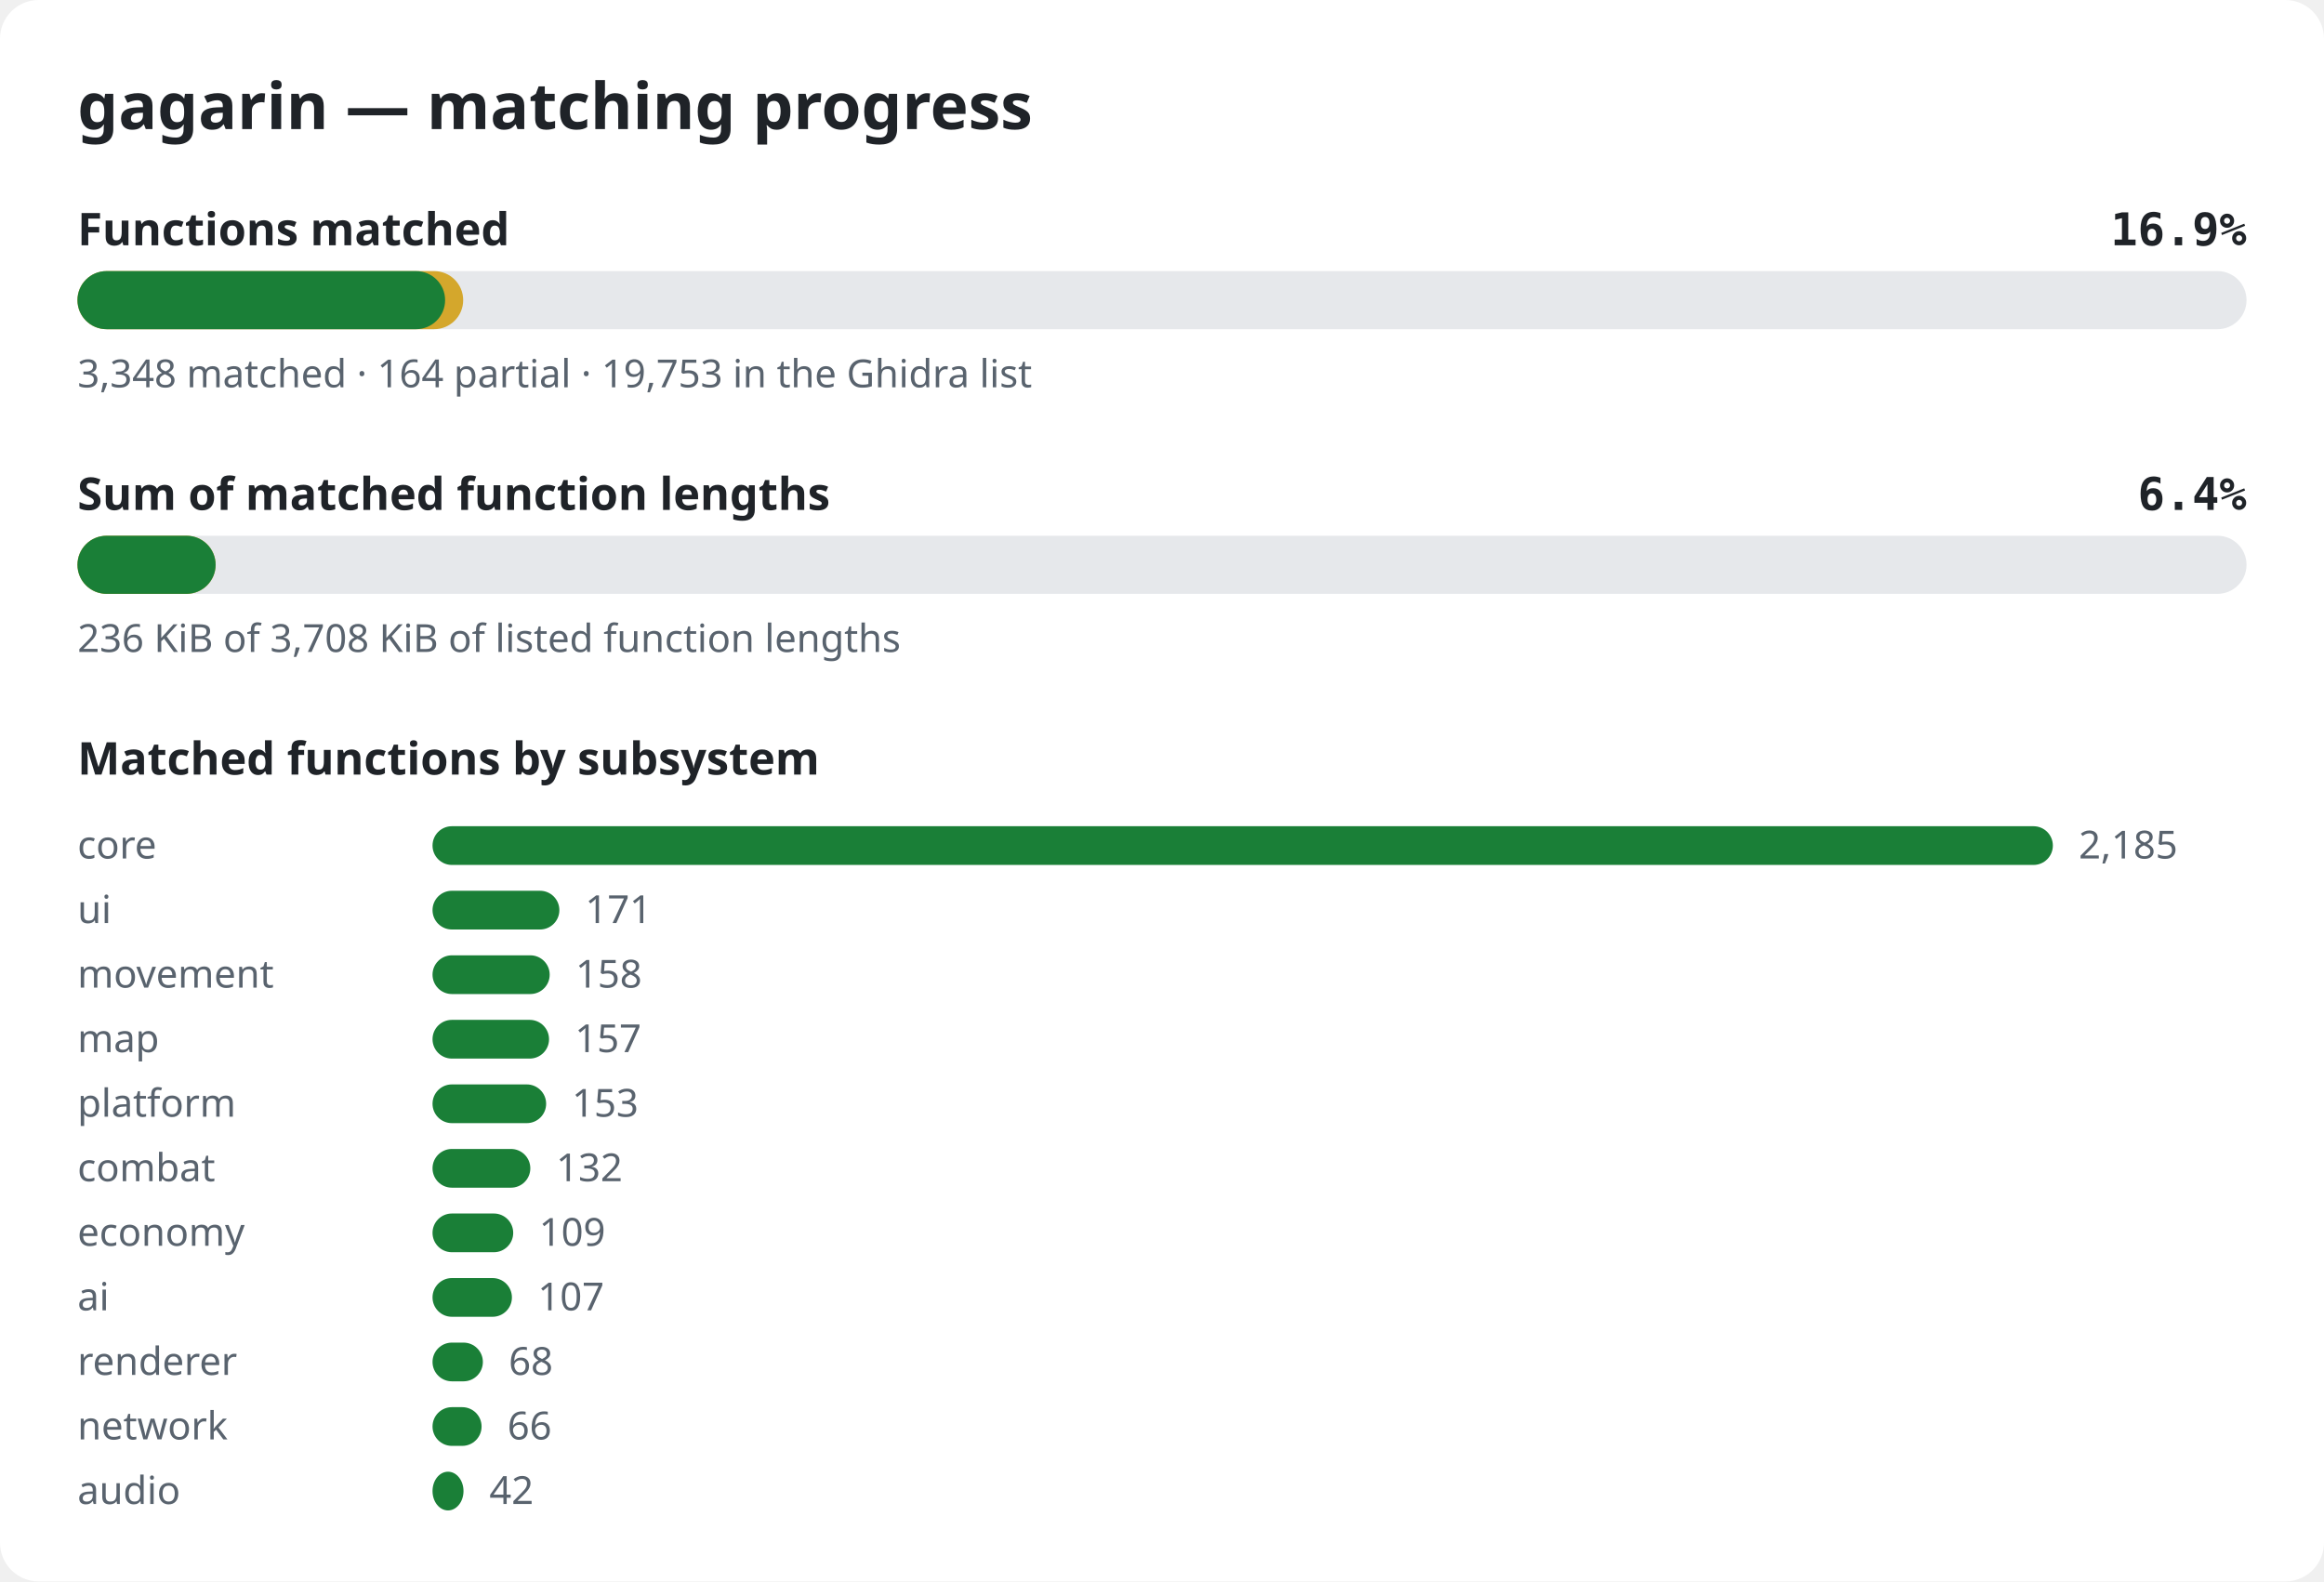
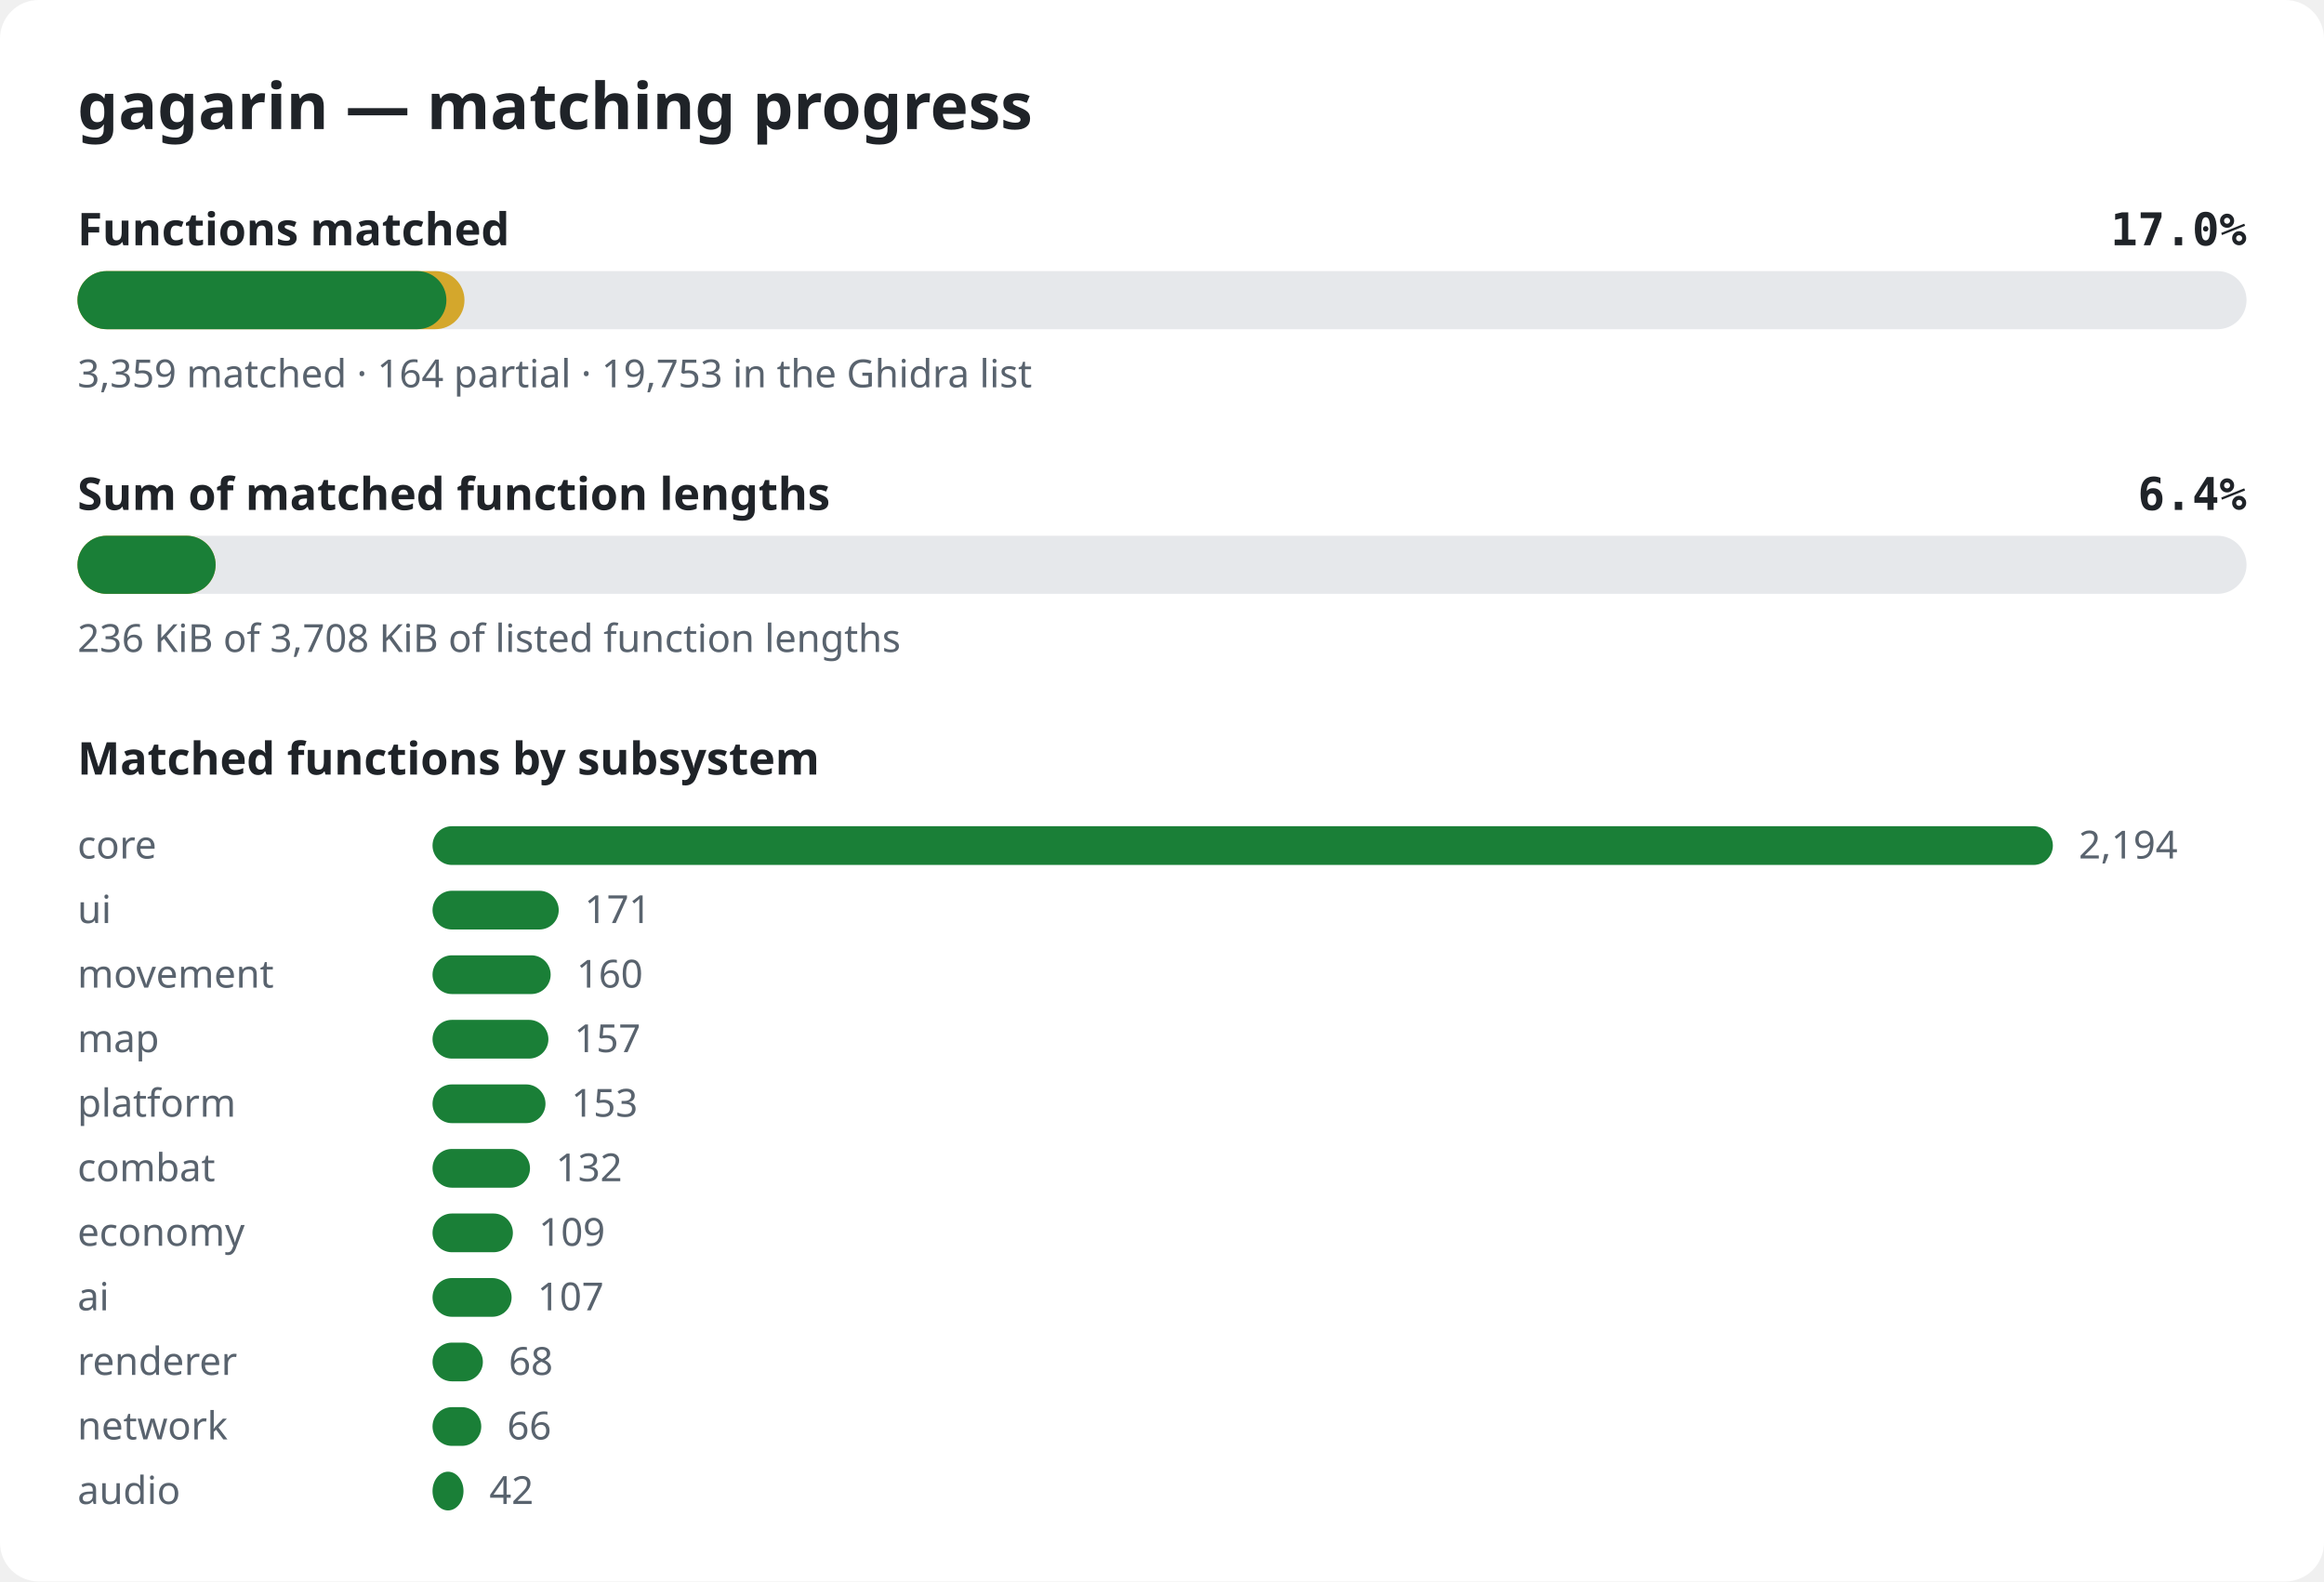
<svg xmlns="http://www.w3.org/2000/svg" width="720" height="490" viewBox="0 0 720 490" role="img" aria-label="gagarin matching progress">
  <style>.bg{fill:#ffffff}.title{font:600 20px sans-serif;fill:#1f2328}.label{font:600 14px sans-serif;fill:#1f2328}.pct{font:600 14px monospace;fill:#1f2328}.note{font:12px sans-serif;fill:#59636e}.track{fill:#e6e8eb}.done{fill:#1a7f37}.partial{fill:#d4a72c}@media (prefers-color-scheme: dark){.bg{fill:#0d1117}.title,.label,.pct{fill:#e6edf3}.note{fill:#9198a1}.track{fill:#262c36}.done{fill:#3fb950}.partial{fill:#d29922}}</style>
  <rect width="720" height="490" rx="12" class="bg" />
  <text x="24" y="40" class="title">gagarin — matching progress</text>
  <text x="24" y="76" class="label">Functions matched</text>
-   <text x="696" y="76" class="pct" text-anchor="end">16.9%</text>
+   <text x="696" y="76" class="pct" text-anchor="end">17.0%</text>
  <rect x="24" y="84" width="672" height="18" rx="9" class="track" />
-   <rect x="24" y="84" width="119.5" height="18" rx="9" class="partial" />
-   <rect x="24" y="84" width="113.9" height="18" rx="9" class="done" />
-   <text x="24" y="120" class="note">3,348 matched · 164 partial · 19,753 in the Ghidra list</text>
+   <rect x="24" y="84" width="119.9" height="18" rx="9" class="partial" />
+   <rect x="24" y="84" width="114.3" height="18" rx="9" class="done" />
+   <text x="24" y="120" class="note">3,359 matched · 164 partial · 19,753 in the Ghidra list</text>
  <text x="24" y="158" class="label">Sum of matched function lengths</text>
  <text x="696" y="158" class="pct" text-anchor="end">6.4%</text>
  <rect x="24" y="166" width="672" height="18" rx="9" class="track" />
  <rect x="24" y="166" width="42.8" height="18" rx="9" class="partial" />
  <rect x="24" y="166" width="42.8" height="18" rx="9" class="done" />
  <text x="24" y="202" class="note">236 KiB of 3,708 KiB of listed function lengths</text>
  <text x="24" y="240" class="label">Matched functions by subsystem</text>
  <text x="24" y="266" class="note">core</text>
  <rect x="134" y="256" width="502.0" height="12" rx="6" class="done" />
-   <text x="644.0" y="266" class="note">2,185</text>
+   <text x="644.0" y="266" class="note">2,194</text>
  <text x="24" y="286" class="note">ui</text>
-   <rect x="134" y="276" width="39.3" height="12" rx="6" class="done" />
-   <text x="181.3" y="286" class="note">171</text>
+   <rect x="134" y="276" width="39.1" height="12" rx="6" class="done" />
+   <text x="181.1" y="286" class="note">171</text>
  <text x="24" y="306" class="note">movement</text>
-   <rect x="134" y="296" width="36.3" height="12" rx="6" class="done" />
-   <text x="178.3" y="306" class="note">158</text>
+   <rect x="134" y="296" width="36.6" height="12" rx="6" class="done" />
+   <text x="178.6" y="306" class="note">160</text>
  <text x="24" y="326" class="note">map</text>
-   <rect x="134" y="316" width="36.1" height="12" rx="6" class="done" />
-   <text x="178.1" y="326" class="note">157</text>
+   <rect x="134" y="316" width="35.9" height="12" rx="6" class="done" />
+   <text x="177.9" y="326" class="note">157</text>
  <text x="24" y="346" class="note">platform</text>
-   <rect x="134" y="336" width="35.2" height="12" rx="6" class="done" />
-   <text x="177.2" y="346" class="note">153</text>
+   <rect x="134" y="336" width="35.0" height="12" rx="6" class="done" />
+   <text x="177.0" y="346" class="note">153</text>
  <text x="24" y="366" class="note">combat</text>
-   <rect x="134" y="356" width="30.3" height="12" rx="6" class="done" />
-   <text x="172.3" y="366" class="note">132</text>
+   <rect x="134" y="356" width="30.2" height="12" rx="6" class="done" />
+   <text x="172.2" y="366" class="note">132</text>
  <text x="24" y="386" class="note">economy</text>
-   <rect x="134" y="376" width="25.0" height="12" rx="6" class="done" />
-   <text x="167.0" y="386" class="note">109</text>
+   <rect x="134" y="376" width="24.9" height="12" rx="6" class="done" />
+   <text x="166.9" y="386" class="note">109</text>
  <text x="24" y="406" class="note">ai</text>
-   <rect x="134" y="396" width="24.6" height="12" rx="6" class="done" />
-   <text x="166.6" y="406" class="note">107</text>
+   <rect x="134" y="396" width="24.5" height="12" rx="6" class="done" />
+   <text x="166.5" y="406" class="note">107</text>
  <text x="24" y="426" class="note">renderer</text>
  <rect x="134" y="416" width="15.6" height="12" rx="6" class="done" />
  <text x="157.6" y="426" class="note">68</text>
  <text x="24" y="446" class="note">network</text>
-   <rect x="134" y="436" width="15.2" height="12" rx="6" class="done" />
-   <text x="157.2" y="446" class="note">66</text>
+   <rect x="134" y="436" width="15.1" height="12" rx="6" class="done" />
+   <text x="157.1" y="446" class="note">66</text>
  <text x="24" y="466" class="note">audio</text>
  <rect x="134" y="456" width="9.6" height="12" rx="6" class="done" />
  <text x="151.6" y="466" class="note">42</text>
</svg>
